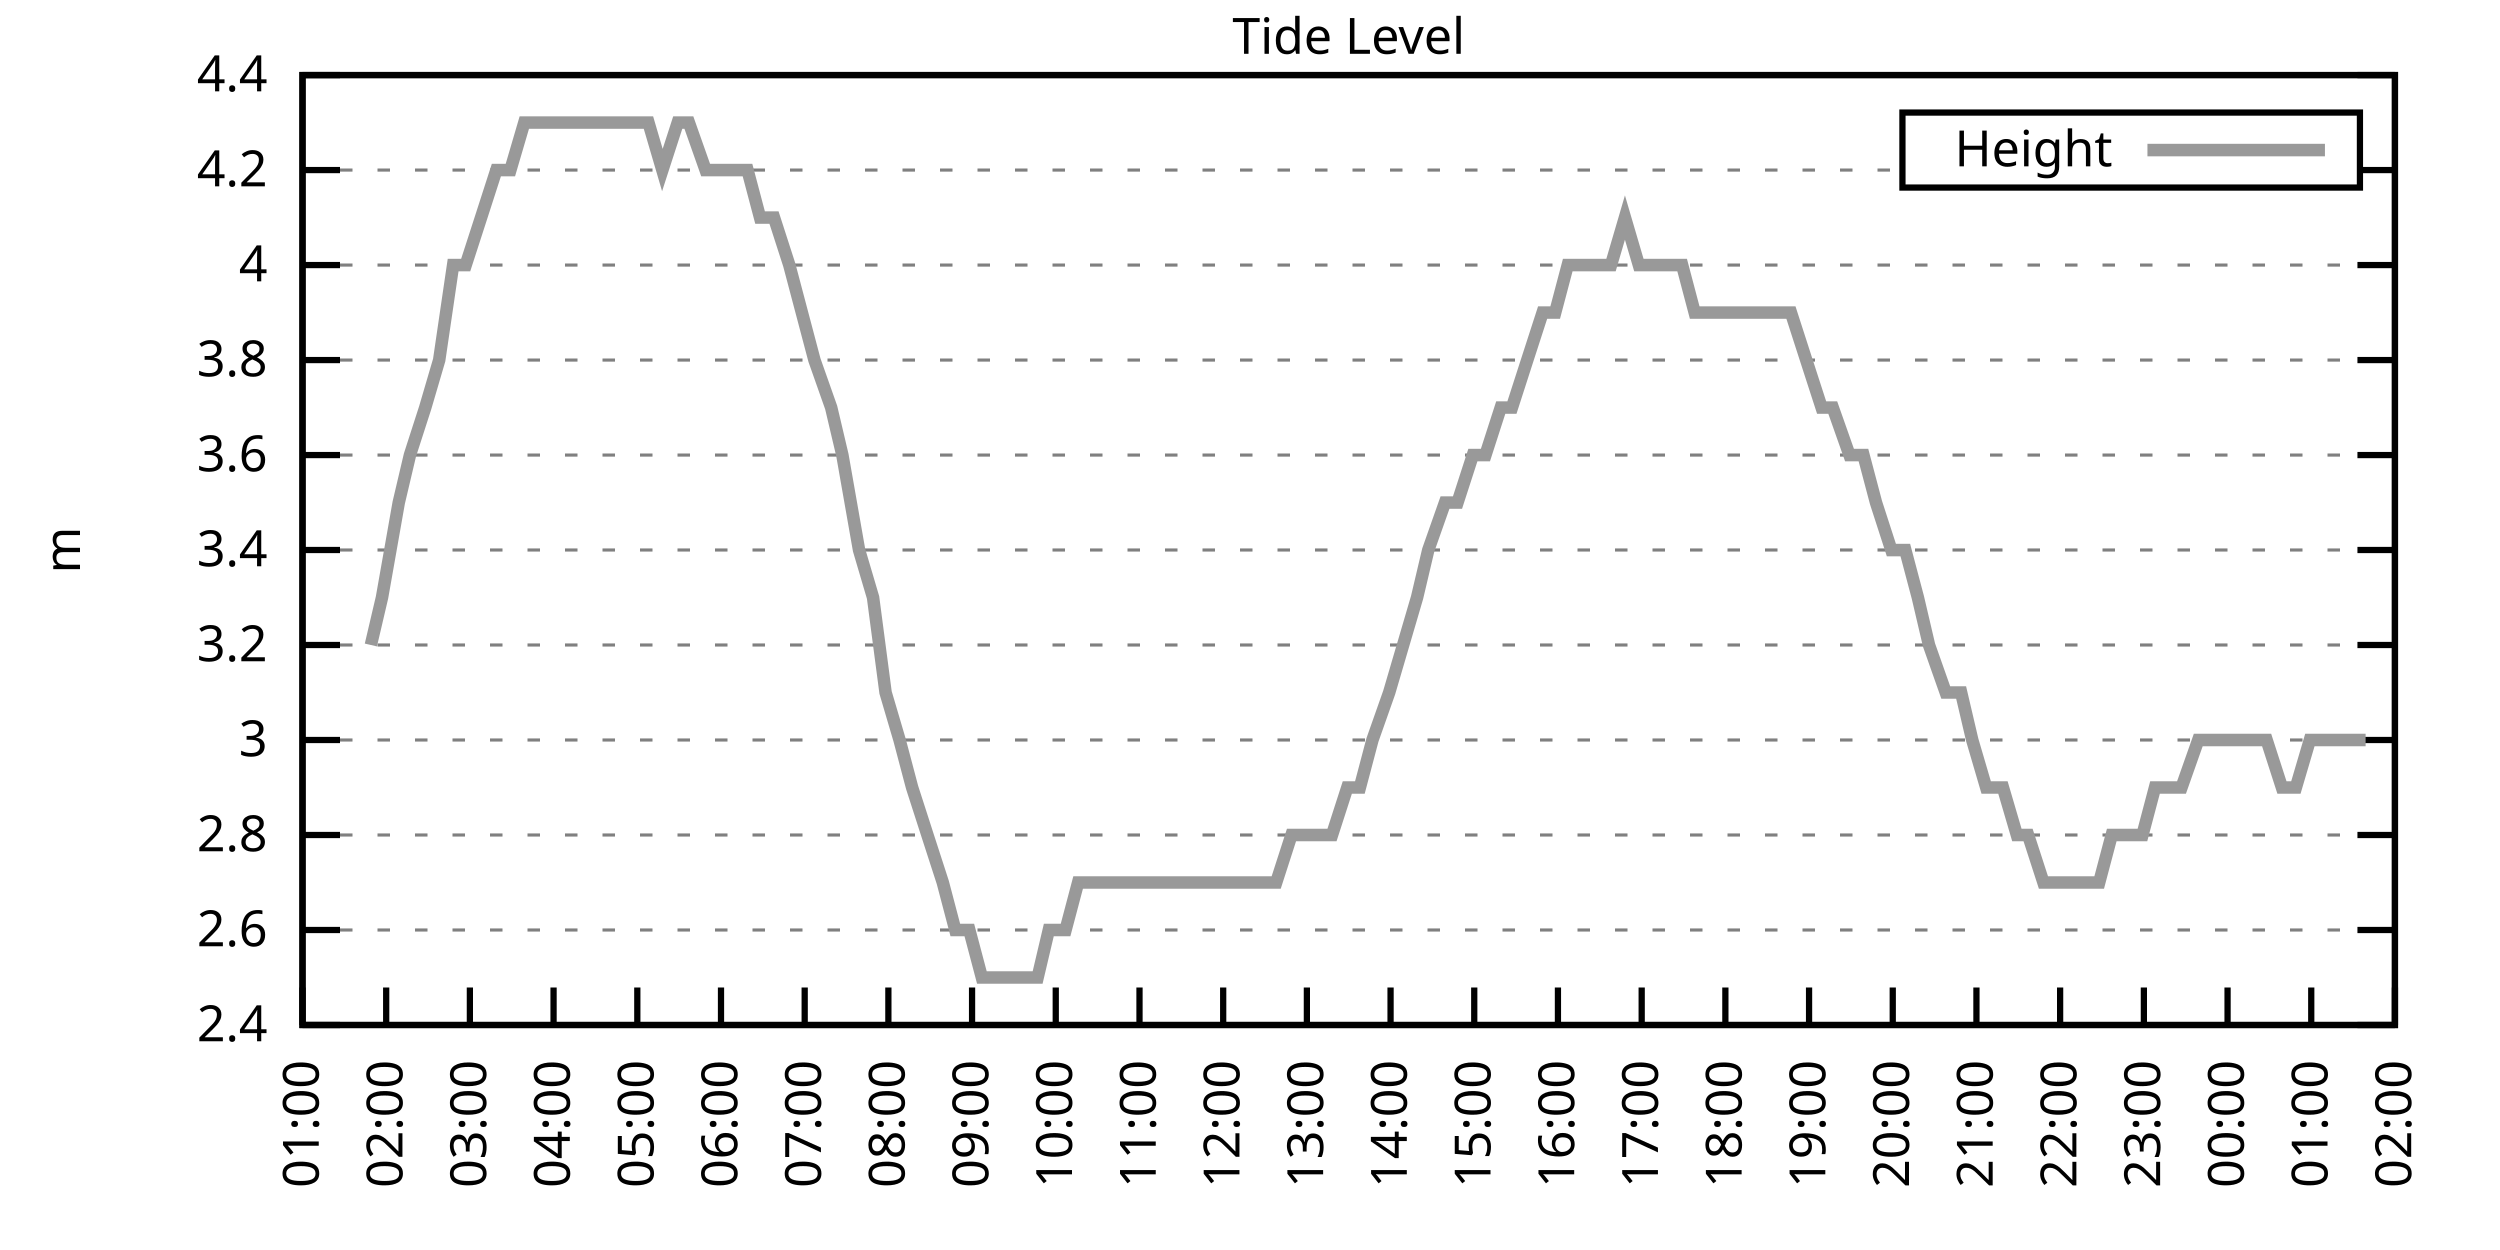
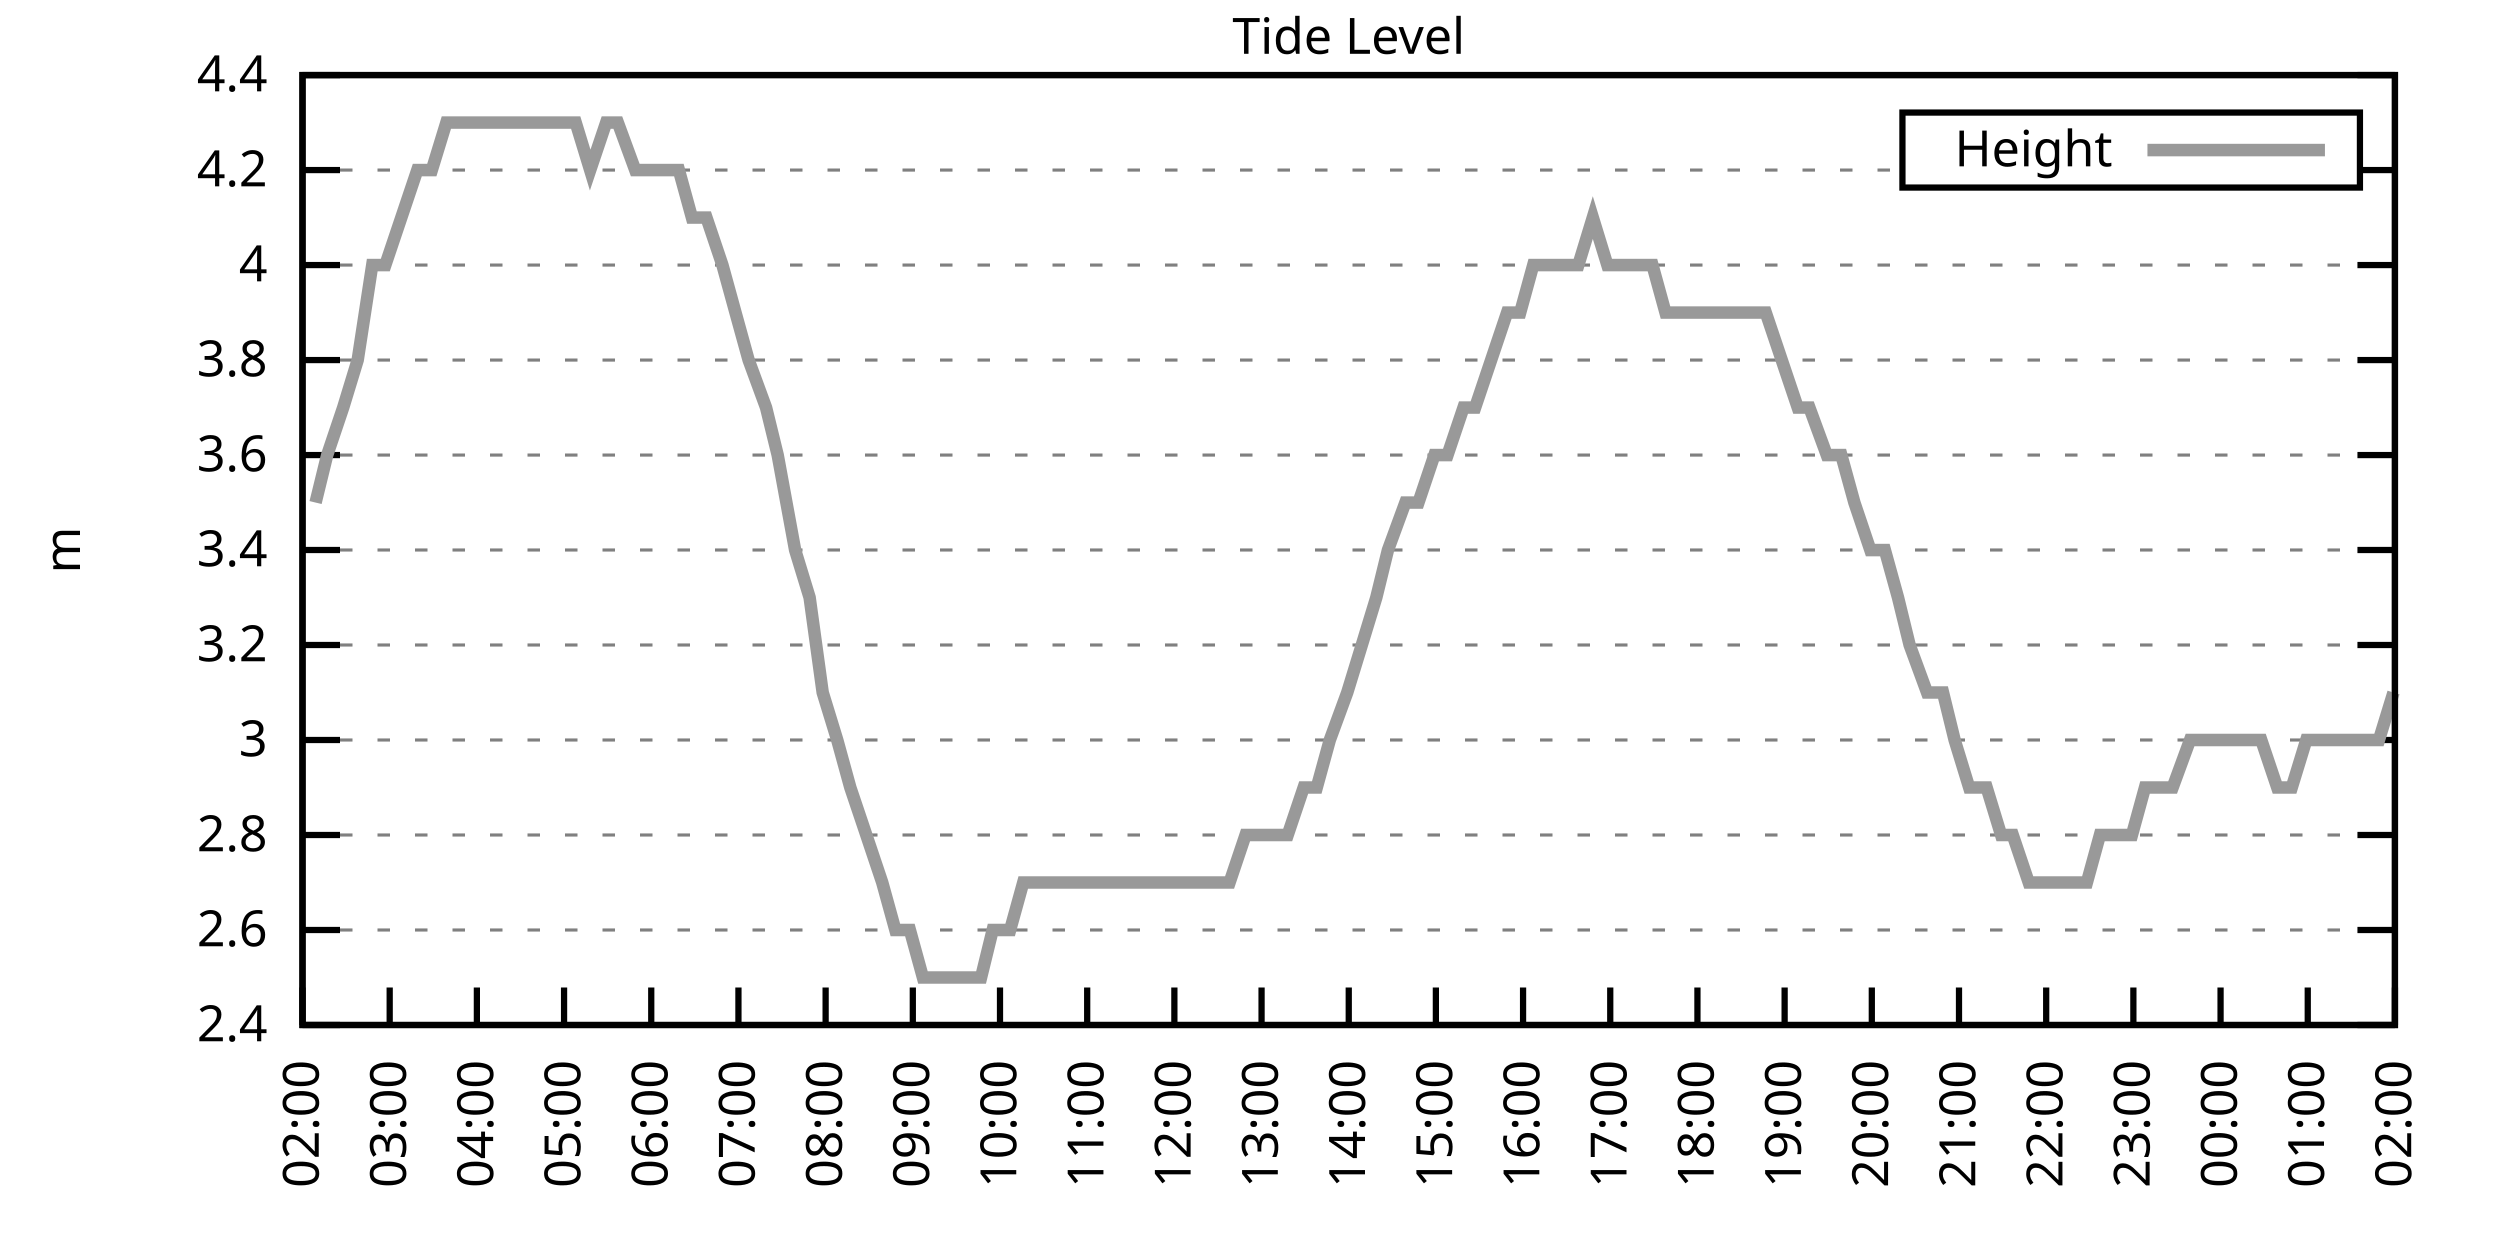
<svg xmlns="http://www.w3.org/2000/svg" xmlns:xlink="http://www.w3.org/1999/xlink" width="400" height="200" viewBox="0 0 400 200">
  <g id="gnuplot_canvas">
    <rect x="0" y="0" width="400" height="200" fill="none" />
    <defs>
      <circle id="gpDot" r="0.5" stroke-width="0.5" stroke="currentColor" />
      <path id="gpPt0" stroke-width="0.333" stroke="currentColor" d="M-1,0 h2 M0,-1 v2" />
      <path id="gpPt1" stroke-width="0.333" stroke="currentColor" d="M-1,-1 L1,1 M1,-1 L-1,1" />
      <path id="gpPt2" stroke-width="0.333" stroke="currentColor" d="M-1,0 L1,0 M0,-1 L0,1 M-1,-1 L1,1 M-1,1 L1,-1" />
      <rect id="gpPt3" stroke-width="0.333" stroke="currentColor" x="-1" y="-1" width="2" height="2" />
      <rect id="gpPt4" stroke-width="0.333" stroke="currentColor" fill="currentColor" x="-1" y="-1" width="2" height="2" />
      <circle id="gpPt5" stroke-width="0.333" stroke="currentColor" cx="0" cy="0" r="1" />
      <use xlink:href="#gpPt5" id="gpPt6" fill="currentColor" stroke="none" />
      <path id="gpPt7" stroke-width="0.333" stroke="currentColor" d="M0,-1.33 L-1.33,0.67 L1.33,0.67 z" />
      <use xlink:href="#gpPt7" id="gpPt8" fill="currentColor" stroke="none" />
      <use xlink:href="#gpPt7" id="gpPt9" stroke="currentColor" transform="rotate(180)" />
      <use xlink:href="#gpPt9" id="gpPt10" fill="currentColor" stroke="none" />
      <use xlink:href="#gpPt3" id="gpPt11" stroke="currentColor" transform="rotate(45)" />
      <use xlink:href="#gpPt11" id="gpPt12" fill="currentColor" stroke="none" />
      <path id="gpPt13" stroke-width="0.333" stroke="currentColor" d="M0,1.330 L1.265,0.411 L0.782,-1.067 L-0.782,-1.076 L-1.265,0.411 z" />
      <use xlink:href="#gpPt13" id="gpPt14" fill="currentColor" stroke="none" />
      <filter id="textbox" filterUnits="objectBoundingBox" x="0" y="0" height="1" width="1">
        <feFlood flood-color="white" flood-opacity="1" result="bgnd" />
        <feComposite in="SourceGraphic" in2="bgnd" operator="atop" />
      </filter>
      <filter id="greybox" filterUnits="objectBoundingBox" x="0" y="0" height="1" width="1">
        <feFlood flood-color="lightgrey" flood-opacity="1" result="grey" />
        <feComposite in="SourceGraphic" in2="grey" operator="atop" />
      </filter>
    </defs>
    <g fill="none" color="white" stroke="currentColor" stroke-width="1.00" stroke-linecap="butt" stroke-linejoin="miter">
</g>
    <g fill="none" color="black" stroke="currentColor" stroke-width="1.00" stroke-linecap="butt" stroke-linejoin="miter">
      <g stroke="none" shape-rendering="crispEdges">
        <polygon fill="rgb(255, 255, 255)" points="48.40,164.00 383.18,164.00 383.18,12.02 48.40,12.02 " />
      </g>
    </g>
    <g fill="none" color="black" stroke="currentColor" stroke-width="1.00" stroke-linecap="butt" stroke-linejoin="miter">
</g>
    <g fill="none" color="black" stroke="black" stroke-width="0.50" stroke-linecap="butt" stroke-linejoin="miter">
</g>
    <g fill="none" color="gray" stroke="currentColor" stroke-width="0.50" stroke-linecap="butt" stroke-linejoin="miter">
      <path stroke="gray" stroke-dasharray="2,4" class="gridline" d="M48.40,164.00 L383.19,164.00  " />
    </g>
    <g fill="none" color="gray" stroke="gray" stroke-width="1.00" stroke-linecap="butt" stroke-linejoin="miter">
</g>
    <g fill="none" color="black" stroke="currentColor" stroke-width="1.00" stroke-linecap="butt" stroke-linejoin="miter">
      <path stroke="black" d="M48.40,164.00 L54.40,164.00 M383.19,164.00 L377.19,164.00  " />
      <g transform="translate(42.80,166.60)" stroke="none" fill="black" font-family="Sans" font-size="8.00" text-anchor="end">
        <text>
          <tspan font-family="Sans"> 2.4</tspan>
        </text>
      </g>
    </g>
    <g fill="none" color="black" stroke="currentColor" stroke-width="1.00" stroke-linecap="butt" stroke-linejoin="miter">
</g>
    <g fill="none" color="black" stroke="black" stroke-width="0.50" stroke-linecap="butt" stroke-linejoin="miter">
</g>
    <g fill="none" color="gray" stroke="currentColor" stroke-width="0.50" stroke-linecap="butt" stroke-linejoin="miter">
      <path stroke="gray" stroke-dasharray="2,4" class="gridline" d="M48.40,148.80 L383.19,148.80  " />
    </g>
    <g fill="none" color="gray" stroke="gray" stroke-width="1.00" stroke-linecap="butt" stroke-linejoin="miter">
</g>
    <g fill="none" color="black" stroke="currentColor" stroke-width="1.00" stroke-linecap="butt" stroke-linejoin="miter">
      <path stroke="black" d="M48.40,148.80 L54.40,148.80 M383.19,148.80 L377.19,148.80  " />
      <g transform="translate(42.80,151.40)" stroke="none" fill="black" font-family="Sans" font-size="8.00" text-anchor="end">
        <text>
          <tspan font-family="Sans"> 2.6</tspan>
        </text>
      </g>
    </g>
    <g fill="none" color="black" stroke="currentColor" stroke-width="1.00" stroke-linecap="butt" stroke-linejoin="miter">
</g>
    <g fill="none" color="black" stroke="black" stroke-width="0.50" stroke-linecap="butt" stroke-linejoin="miter">
</g>
    <g fill="none" color="gray" stroke="currentColor" stroke-width="0.50" stroke-linecap="butt" stroke-linejoin="miter">
      <path stroke="gray" stroke-dasharray="2,4" class="gridline" d="M48.40,133.60 L383.19,133.60  " />
    </g>
    <g fill="none" color="gray" stroke="gray" stroke-width="1.00" stroke-linecap="butt" stroke-linejoin="miter">
</g>
    <g fill="none" color="black" stroke="currentColor" stroke-width="1.00" stroke-linecap="butt" stroke-linejoin="miter">
      <path stroke="black" d="M48.40,133.60 L54.40,133.60 M383.19,133.60 L377.19,133.60  " />
      <g transform="translate(42.80,136.20)" stroke="none" fill="black" font-family="Sans" font-size="8.00" text-anchor="end">
        <text>
          <tspan font-family="Sans"> 2.8</tspan>
        </text>
      </g>
    </g>
    <g fill="none" color="black" stroke="currentColor" stroke-width="1.00" stroke-linecap="butt" stroke-linejoin="miter">
</g>
    <g fill="none" color="black" stroke="black" stroke-width="0.50" stroke-linecap="butt" stroke-linejoin="miter">
</g>
    <g fill="none" color="gray" stroke="currentColor" stroke-width="0.50" stroke-linecap="butt" stroke-linejoin="miter">
      <path stroke="gray" stroke-dasharray="2,4" class="gridline" d="M48.40,118.40 L383.19,118.40  " />
    </g>
    <g fill="none" color="gray" stroke="gray" stroke-width="1.00" stroke-linecap="butt" stroke-linejoin="miter">
</g>
    <g fill="none" color="black" stroke="currentColor" stroke-width="1.00" stroke-linecap="butt" stroke-linejoin="miter">
      <path stroke="black" d="M48.40,118.40 L54.40,118.40 M383.19,118.40 L377.19,118.40  " />
      <g transform="translate(42.80,121.00)" stroke="none" fill="black" font-family="Sans" font-size="8.00" text-anchor="end">
        <text>
          <tspan font-family="Sans"> 3</tspan>
        </text>
      </g>
    </g>
    <g fill="none" color="black" stroke="currentColor" stroke-width="1.00" stroke-linecap="butt" stroke-linejoin="miter">
</g>
    <g fill="none" color="black" stroke="black" stroke-width="0.50" stroke-linecap="butt" stroke-linejoin="miter">
</g>
    <g fill="none" color="gray" stroke="currentColor" stroke-width="0.50" stroke-linecap="butt" stroke-linejoin="miter">
      <path stroke="gray" stroke-dasharray="2,4" class="gridline" d="M48.40,103.20 L383.19,103.20  " />
    </g>
    <g fill="none" color="gray" stroke="gray" stroke-width="1.00" stroke-linecap="butt" stroke-linejoin="miter">
</g>
    <g fill="none" color="black" stroke="currentColor" stroke-width="1.00" stroke-linecap="butt" stroke-linejoin="miter">
      <path stroke="black" d="M48.40,103.20 L54.40,103.20 M383.19,103.20 L377.19,103.20  " />
      <g transform="translate(42.80,105.80)" stroke="none" fill="black" font-family="Sans" font-size="8.00" text-anchor="end">
        <text>
          <tspan font-family="Sans"> 3.2</tspan>
        </text>
      </g>
    </g>
    <g fill="none" color="black" stroke="currentColor" stroke-width="1.00" stroke-linecap="butt" stroke-linejoin="miter">
</g>
    <g fill="none" color="black" stroke="black" stroke-width="0.50" stroke-linecap="butt" stroke-linejoin="miter">
</g>
    <g fill="none" color="gray" stroke="currentColor" stroke-width="0.50" stroke-linecap="butt" stroke-linejoin="miter">
      <path stroke="gray" stroke-dasharray="2,4" class="gridline" d="M48.40,88.00 L383.19,88.00  " />
    </g>
    <g fill="none" color="gray" stroke="gray" stroke-width="1.00" stroke-linecap="butt" stroke-linejoin="miter">
</g>
    <g fill="none" color="black" stroke="currentColor" stroke-width="1.00" stroke-linecap="butt" stroke-linejoin="miter">
      <path stroke="black" d="M48.40,88.00 L54.40,88.00 M383.19,88.00 L377.19,88.00  " />
      <g transform="translate(42.80,90.60)" stroke="none" fill="black" font-family="Sans" font-size="8.00" text-anchor="end">
        <text>
          <tspan font-family="Sans"> 3.4</tspan>
        </text>
      </g>
    </g>
    <g fill="none" color="black" stroke="currentColor" stroke-width="1.00" stroke-linecap="butt" stroke-linejoin="miter">
</g>
    <g fill="none" color="black" stroke="black" stroke-width="0.50" stroke-linecap="butt" stroke-linejoin="miter">
</g>
    <g fill="none" color="gray" stroke="currentColor" stroke-width="0.50" stroke-linecap="butt" stroke-linejoin="miter">
      <path stroke="gray" stroke-dasharray="2,4" class="gridline" d="M48.40,72.81 L383.19,72.81  " />
    </g>
    <g fill="none" color="gray" stroke="gray" stroke-width="1.00" stroke-linecap="butt" stroke-linejoin="miter">
</g>
    <g fill="none" color="black" stroke="currentColor" stroke-width="1.00" stroke-linecap="butt" stroke-linejoin="miter">
      <path stroke="black" d="M48.40,72.81 L54.40,72.81 M383.19,72.81 L377.19,72.81  " />
      <g transform="translate(42.80,75.41)" stroke="none" fill="black" font-family="Sans" font-size="8.00" text-anchor="end">
        <text>
          <tspan font-family="Sans"> 3.6</tspan>
        </text>
      </g>
    </g>
    <g fill="none" color="black" stroke="currentColor" stroke-width="1.00" stroke-linecap="butt" stroke-linejoin="miter">
</g>
    <g fill="none" color="black" stroke="black" stroke-width="0.50" stroke-linecap="butt" stroke-linejoin="miter">
</g>
    <g fill="none" color="gray" stroke="currentColor" stroke-width="0.50" stroke-linecap="butt" stroke-linejoin="miter">
      <path stroke="gray" stroke-dasharray="2,4" class="gridline" d="M48.40,57.61 L383.19,57.61  " />
    </g>
    <g fill="none" color="gray" stroke="gray" stroke-width="1.00" stroke-linecap="butt" stroke-linejoin="miter">
</g>
    <g fill="none" color="black" stroke="currentColor" stroke-width="1.00" stroke-linecap="butt" stroke-linejoin="miter">
      <path stroke="black" d="M48.40,57.61 L54.40,57.61 M383.19,57.61 L377.19,57.61  " />
      <g transform="translate(42.80,60.21)" stroke="none" fill="black" font-family="Sans" font-size="8.00" text-anchor="end">
        <text>
          <tspan font-family="Sans"> 3.8</tspan>
        </text>
      </g>
    </g>
    <g fill="none" color="black" stroke="currentColor" stroke-width="1.00" stroke-linecap="butt" stroke-linejoin="miter">
</g>
    <g fill="none" color="black" stroke="black" stroke-width="0.50" stroke-linecap="butt" stroke-linejoin="miter">
</g>
    <g fill="none" color="gray" stroke="currentColor" stroke-width="0.50" stroke-linecap="butt" stroke-linejoin="miter">
      <path stroke="gray" stroke-dasharray="2,4" class="gridline" d="M48.40,42.41 L383.19,42.41  " />
    </g>
    <g fill="none" color="gray" stroke="gray" stroke-width="1.00" stroke-linecap="butt" stroke-linejoin="miter">
</g>
    <g fill="none" color="black" stroke="currentColor" stroke-width="1.00" stroke-linecap="butt" stroke-linejoin="miter">
      <path stroke="black" d="M48.40,42.41 L54.40,42.41 M383.19,42.41 L377.19,42.41  " />
      <g transform="translate(42.80,45.01)" stroke="none" fill="black" font-family="Sans" font-size="8.00" text-anchor="end">
        <text>
          <tspan font-family="Sans"> 4</tspan>
        </text>
      </g>
    </g>
    <g fill="none" color="black" stroke="currentColor" stroke-width="1.00" stroke-linecap="butt" stroke-linejoin="miter">
</g>
    <g fill="none" color="black" stroke="black" stroke-width="0.50" stroke-linecap="butt" stroke-linejoin="miter">
</g>
    <g fill="none" color="gray" stroke="currentColor" stroke-width="0.50" stroke-linecap="butt" stroke-linejoin="miter">
      <path stroke="gray" stroke-dasharray="2,4" class="gridline" d="M48.40,27.21 L304.39,27.21 M377.59,27.21 L383.19,27.21  " />
    </g>
    <g fill="none" color="gray" stroke="gray" stroke-width="1.00" stroke-linecap="butt" stroke-linejoin="miter">
</g>
    <g fill="none" color="black" stroke="currentColor" stroke-width="1.00" stroke-linecap="butt" stroke-linejoin="miter">
      <path stroke="black" d="M48.40,27.21 L54.40,27.21 M383.19,27.21 L377.19,27.21  " />
      <g transform="translate(42.80,29.81)" stroke="none" fill="black" font-family="Sans" font-size="8.00" text-anchor="end">
        <text>
          <tspan font-family="Sans"> 4.2</tspan>
        </text>
      </g>
    </g>
    <g fill="none" color="black" stroke="currentColor" stroke-width="1.00" stroke-linecap="butt" stroke-linejoin="miter">
</g>
    <g fill="none" color="black" stroke="black" stroke-width="0.50" stroke-linecap="butt" stroke-linejoin="miter">
</g>
    <g fill="none" color="gray" stroke="currentColor" stroke-width="0.50" stroke-linecap="butt" stroke-linejoin="miter">
      <path stroke="gray" stroke-dasharray="2,4" class="gridline" d="M48.40,12.01 L383.19,12.01  " />
    </g>
    <g fill="none" color="gray" stroke="gray" stroke-width="1.00" stroke-linecap="butt" stroke-linejoin="miter">
</g>
    <g fill="none" color="black" stroke="currentColor" stroke-width="1.00" stroke-linecap="butt" stroke-linejoin="miter">
      <path stroke="black" d="M48.40,12.01 L54.40,12.01 M383.19,12.01 L377.19,12.01  " />
      <g transform="translate(42.80,14.61)" stroke="none" fill="black" font-family="Sans" font-size="8.00" text-anchor="end">
        <text>
          <tspan font-family="Sans"> 4.4</tspan>
        </text>
      </g>
    </g>
    <g fill="none" color="black" stroke="currentColor" stroke-width="1.00" stroke-linecap="butt" stroke-linejoin="miter">
      <path stroke="black" d="M48.40,164.00 L48.40,158.00  " />
      <g transform="translate(51.00,169.60) rotate(270.00)" stroke="none" fill="black" font-family="Sans" font-size="8.00" text-anchor="end">
        <text>
-           <tspan font-family="Sans">01:00</tspan>
-         </text>
-       </g>
-     </g>
-     <g fill="none" color="black" stroke="currentColor" stroke-width="1.00" stroke-linecap="butt" stroke-linejoin="miter">
-       <path stroke="black" d="M61.79,164.00 L61.79,158.00  " />
-       <g transform="translate(64.39,169.60) rotate(270.00)" stroke="none" fill="black" font-family="Sans" font-size="8.00" text-anchor="end">
-         <text>
          <tspan font-family="Sans">02:00</tspan>
        </text>
      </g>
    </g>
    <g fill="none" color="black" stroke="currentColor" stroke-width="1.00" stroke-linecap="butt" stroke-linejoin="miter">
-       <path stroke="black" d="M75.18,164.00 L75.18,158.00  " />
-       <g transform="translate(77.78,169.60) rotate(270.00)" stroke="none" fill="black" font-family="Sans" font-size="8.00" text-anchor="end">
+       <path stroke="black" d="M62.35,164.00 L62.35,158.00  " />
+       <g transform="translate(64.95,169.60) rotate(270.00)" stroke="none" fill="black" font-family="Sans" font-size="8.00" text-anchor="end">
        <text>
          <tspan font-family="Sans">03:00</tspan>
        </text>
      </g>
    </g>
    <g fill="none" color="black" stroke="currentColor" stroke-width="1.00" stroke-linecap="butt" stroke-linejoin="miter">
-       <path stroke="black" d="M88.57,164.00 L88.57,158.00  " />
-       <g transform="translate(91.17,169.60) rotate(270.00)" stroke="none" fill="black" font-family="Sans" font-size="8.00" text-anchor="end">
+       <path stroke="black" d="M76.30,164.00 L76.30,158.00  " />
+       <g transform="translate(78.90,169.60) rotate(270.00)" stroke="none" fill="black" font-family="Sans" font-size="8.00" text-anchor="end">
        <text>
          <tspan font-family="Sans">04:00</tspan>
        </text>
      </g>
    </g>
    <g fill="none" color="black" stroke="currentColor" stroke-width="1.00" stroke-linecap="butt" stroke-linejoin="miter">
-       <path stroke="black" d="M101.97,164.00 L101.97,158.00  " />
-       <g transform="translate(104.57,169.60) rotate(270.00)" stroke="none" fill="black" font-family="Sans" font-size="8.00" text-anchor="end">
+       <path stroke="black" d="M90.25,164.00 L90.25,158.00  " />
+       <g transform="translate(92.85,169.60) rotate(270.00)" stroke="none" fill="black" font-family="Sans" font-size="8.00" text-anchor="end">
        <text>
          <tspan font-family="Sans">05:00</tspan>
        </text>
      </g>
    </g>
    <g fill="none" color="black" stroke="currentColor" stroke-width="1.00" stroke-linecap="butt" stroke-linejoin="miter">
-       <path stroke="black" d="M115.36,164.00 L115.36,158.00  " />
-       <g transform="translate(117.96,169.60) rotate(270.00)" stroke="none" fill="black" font-family="Sans" font-size="8.00" text-anchor="end">
+       <path stroke="black" d="M104.20,164.00 L104.20,158.00  " />
+       <g transform="translate(106.80,169.60) rotate(270.00)" stroke="none" fill="black" font-family="Sans" font-size="8.00" text-anchor="end">
        <text>
          <tspan font-family="Sans">06:00</tspan>
        </text>
      </g>
    </g>
    <g fill="none" color="black" stroke="currentColor" stroke-width="1.00" stroke-linecap="butt" stroke-linejoin="miter">
-       <path stroke="black" d="M128.75,164.00 L128.75,158.00  " />
-       <g transform="translate(131.35,169.60) rotate(270.00)" stroke="none" fill="black" font-family="Sans" font-size="8.00" text-anchor="end">
+       <path stroke="black" d="M118.15,164.00 L118.15,158.00  " />
+       <g transform="translate(120.75,169.60) rotate(270.00)" stroke="none" fill="black" font-family="Sans" font-size="8.00" text-anchor="end">
        <text>
          <tspan font-family="Sans">07:00</tspan>
        </text>
      </g>
    </g>
    <g fill="none" color="black" stroke="currentColor" stroke-width="1.00" stroke-linecap="butt" stroke-linejoin="miter">
-       <path stroke="black" d="M142.14,164.00 L142.14,158.00  " />
-       <g transform="translate(144.74,169.60) rotate(270.00)" stroke="none" fill="black" font-family="Sans" font-size="8.00" text-anchor="end">
+       <path stroke="black" d="M132.10,164.00 L132.10,158.00  " />
+       <g transform="translate(134.70,169.60) rotate(270.00)" stroke="none" fill="black" font-family="Sans" font-size="8.00" text-anchor="end">
        <text>
          <tspan font-family="Sans">08:00</tspan>
        </text>
      </g>
    </g>
    <g fill="none" color="black" stroke="currentColor" stroke-width="1.00" stroke-linecap="butt" stroke-linejoin="miter">
-       <path stroke="black" d="M155.53,164.00 L155.53,158.00  " />
-       <g transform="translate(158.13,169.60) rotate(270.00)" stroke="none" fill="black" font-family="Sans" font-size="8.00" text-anchor="end">
+       <path stroke="black" d="M146.05,164.00 L146.05,158.00  " />
+       <g transform="translate(148.65,169.60) rotate(270.00)" stroke="none" fill="black" font-family="Sans" font-size="8.00" text-anchor="end">
        <text>
          <tspan font-family="Sans">09:00</tspan>
        </text>
      </g>
    </g>
    <g fill="none" color="black" stroke="currentColor" stroke-width="1.00" stroke-linecap="butt" stroke-linejoin="miter">
-       <path stroke="black" d="M168.92,164.00 L168.92,158.00  " />
-       <g transform="translate(171.52,169.60) rotate(270.00)" stroke="none" fill="black" font-family="Sans" font-size="8.00" text-anchor="end">
+       <path stroke="black" d="M160.00,164.00 L160.00,158.00  " />
+       <g transform="translate(162.60,169.60) rotate(270.00)" stroke="none" fill="black" font-family="Sans" font-size="8.00" text-anchor="end">
        <text>
          <tspan font-family="Sans">10:00</tspan>
        </text>
      </g>
    </g>
    <g fill="none" color="black" stroke="currentColor" stroke-width="1.00" stroke-linecap="butt" stroke-linejoin="miter">
-       <path stroke="black" d="M182.32,164.00 L182.32,158.00  " />
-       <g transform="translate(184.92,169.60) rotate(270.00)" stroke="none" fill="black" font-family="Sans" font-size="8.00" text-anchor="end">
+       <path stroke="black" d="M173.95,164.00 L173.95,158.00  " />
+       <g transform="translate(176.55,169.60) rotate(270.00)" stroke="none" fill="black" font-family="Sans" font-size="8.00" text-anchor="end">
        <text>
          <tspan font-family="Sans">11:00</tspan>
        </text>
      </g>
    </g>
    <g fill="none" color="black" stroke="currentColor" stroke-width="1.00" stroke-linecap="butt" stroke-linejoin="miter">
-       <path stroke="black" d="M195.71,164.00 L195.71,158.00  " />
-       <g transform="translate(198.31,169.60) rotate(270.00)" stroke="none" fill="black" font-family="Sans" font-size="8.00" text-anchor="end">
+       <path stroke="black" d="M187.90,164.00 L187.90,158.00  " />
+       <g transform="translate(190.50,169.60) rotate(270.00)" stroke="none" fill="black" font-family="Sans" font-size="8.00" text-anchor="end">
        <text>
          <tspan font-family="Sans">12:00</tspan>
        </text>
      </g>
    </g>
    <g fill="none" color="black" stroke="currentColor" stroke-width="1.00" stroke-linecap="butt" stroke-linejoin="miter">
-       <path stroke="black" d="M209.10,164.00 L209.10,158.00  " />
-       <g transform="translate(211.70,169.60) rotate(270.00)" stroke="none" fill="black" font-family="Sans" font-size="8.00" text-anchor="end">
+       <path stroke="black" d="M201.85,164.00 L201.85,158.00  " />
+       <g transform="translate(204.45,169.60) rotate(270.00)" stroke="none" fill="black" font-family="Sans" font-size="8.00" text-anchor="end">
        <text>
          <tspan font-family="Sans">13:00</tspan>
        </text>
      </g>
    </g>
    <g fill="none" color="black" stroke="currentColor" stroke-width="1.00" stroke-linecap="butt" stroke-linejoin="miter">
-       <path stroke="black" d="M222.49,164.00 L222.49,158.00  " />
-       <g transform="translate(225.09,169.60) rotate(270.00)" stroke="none" fill="black" font-family="Sans" font-size="8.00" text-anchor="end">
+       <path stroke="black" d="M215.80,164.00 L215.80,158.00  " />
+       <g transform="translate(218.40,169.60) rotate(270.00)" stroke="none" fill="black" font-family="Sans" font-size="8.00" text-anchor="end">
        <text>
          <tspan font-family="Sans">14:00</tspan>
        </text>
      </g>
    </g>
    <g fill="none" color="black" stroke="currentColor" stroke-width="1.00" stroke-linecap="butt" stroke-linejoin="miter">
-       <path stroke="black" d="M235.88,164.00 L235.88,158.00  " />
-       <g transform="translate(238.48,169.60) rotate(270.00)" stroke="none" fill="black" font-family="Sans" font-size="8.00" text-anchor="end">
+       <path stroke="black" d="M229.74,164.00 L229.74,158.00  " />
+       <g transform="translate(232.34,169.60) rotate(270.00)" stroke="none" fill="black" font-family="Sans" font-size="8.00" text-anchor="end">
        <text>
          <tspan font-family="Sans">15:00</tspan>
        </text>
      </g>
    </g>
    <g fill="none" color="black" stroke="currentColor" stroke-width="1.00" stroke-linecap="butt" stroke-linejoin="miter">
-       <path stroke="black" d="M249.27,164.00 L249.27,158.00  " />
-       <g transform="translate(251.87,169.60) rotate(270.00)" stroke="none" fill="black" font-family="Sans" font-size="8.00" text-anchor="end">
+       <path stroke="black" d="M243.69,164.00 L243.69,158.00  " />
+       <g transform="translate(246.29,169.60) rotate(270.00)" stroke="none" fill="black" font-family="Sans" font-size="8.00" text-anchor="end">
        <text>
          <tspan font-family="Sans">16:00</tspan>
        </text>
      </g>
    </g>
    <g fill="none" color="black" stroke="currentColor" stroke-width="1.00" stroke-linecap="butt" stroke-linejoin="miter">
-       <path stroke="black" d="M262.67,164.00 L262.67,158.00  " />
-       <g transform="translate(265.27,169.60) rotate(270.00)" stroke="none" fill="black" font-family="Sans" font-size="8.00" text-anchor="end">
+       <path stroke="black" d="M257.64,164.00 L257.64,158.00  " />
+       <g transform="translate(260.24,169.60) rotate(270.00)" stroke="none" fill="black" font-family="Sans" font-size="8.00" text-anchor="end">
        <text>
          <tspan font-family="Sans">17:00</tspan>
        </text>
      </g>
    </g>
    <g fill="none" color="black" stroke="currentColor" stroke-width="1.00" stroke-linecap="butt" stroke-linejoin="miter">
-       <path stroke="black" d="M276.06,164.00 L276.06,158.00  " />
-       <g transform="translate(278.66,169.60) rotate(270.00)" stroke="none" fill="black" font-family="Sans" font-size="8.00" text-anchor="end">
+       <path stroke="black" d="M271.59,164.00 L271.59,158.00  " />
+       <g transform="translate(274.19,169.60) rotate(270.00)" stroke="none" fill="black" font-family="Sans" font-size="8.00" text-anchor="end">
        <text>
          <tspan font-family="Sans">18:00</tspan>
        </text>
      </g>
    </g>
    <g fill="none" color="black" stroke="currentColor" stroke-width="1.00" stroke-linecap="butt" stroke-linejoin="miter">
-       <path stroke="black" d="M289.45,164.00 L289.45,158.00  " />
-       <g transform="translate(292.05,169.60) rotate(270.00)" stroke="none" fill="black" font-family="Sans" font-size="8.00" text-anchor="end">
+       <path stroke="black" d="M285.54,164.00 L285.54,158.00  " />
+       <g transform="translate(288.14,169.60) rotate(270.00)" stroke="none" fill="black" font-family="Sans" font-size="8.00" text-anchor="end">
        <text>
          <tspan font-family="Sans">19:00</tspan>
        </text>
      </g>
    </g>
    <g fill="none" color="black" stroke="currentColor" stroke-width="1.00" stroke-linecap="butt" stroke-linejoin="miter">
-       <path stroke="black" d="M302.84,164.00 L302.84,158.00  " />
-       <g transform="translate(305.44,169.60) rotate(270.00)" stroke="none" fill="black" font-family="Sans" font-size="8.00" text-anchor="end">
+       <path stroke="black" d="M299.49,164.00 L299.49,158.00  " />
+       <g transform="translate(302.09,169.60) rotate(270.00)" stroke="none" fill="black" font-family="Sans" font-size="8.00" text-anchor="end">
        <text>
          <tspan font-family="Sans">20:00</tspan>
        </text>
      </g>
    </g>
    <g fill="none" color="black" stroke="currentColor" stroke-width="1.00" stroke-linecap="butt" stroke-linejoin="miter">
-       <path stroke="black" d="M316.23,164.00 L316.23,158.00  " />
-       <g transform="translate(318.83,169.60) rotate(270.00)" stroke="none" fill="black" font-family="Sans" font-size="8.00" text-anchor="end">
+       <path stroke="black" d="M313.44,164.00 L313.44,158.00  " />
+       <g transform="translate(316.04,169.60) rotate(270.00)" stroke="none" fill="black" font-family="Sans" font-size="8.00" text-anchor="end">
        <text>
          <tspan font-family="Sans">21:00</tspan>
        </text>
      </g>
    </g>
    <g fill="none" color="black" stroke="currentColor" stroke-width="1.00" stroke-linecap="butt" stroke-linejoin="miter">
-       <path stroke="black" d="M329.62,164.00 L329.62,158.00  " />
-       <g transform="translate(332.22,169.60) rotate(270.00)" stroke="none" fill="black" font-family="Sans" font-size="8.00" text-anchor="end">
+       <path stroke="black" d="M327.39,164.00 L327.39,158.00  " />
+       <g transform="translate(329.99,169.60) rotate(270.00)" stroke="none" fill="black" font-family="Sans" font-size="8.00" text-anchor="end">
        <text>
          <tspan font-family="Sans">22:00</tspan>
        </text>
      </g>
    </g>
    <g fill="none" color="black" stroke="currentColor" stroke-width="1.00" stroke-linecap="butt" stroke-linejoin="miter">
-       <path stroke="black" d="M343.02,164.00 L343.02,158.00  " />
-       <g transform="translate(345.62,169.60) rotate(270.00)" stroke="none" fill="black" font-family="Sans" font-size="8.00" text-anchor="end">
+       <path stroke="black" d="M341.34,164.00 L341.34,158.00  " />
+       <g transform="translate(343.94,169.60) rotate(270.00)" stroke="none" fill="black" font-family="Sans" font-size="8.00" text-anchor="end">
        <text>
          <tspan font-family="Sans">23:00</tspan>
        </text>
      </g>
    </g>
    <g fill="none" color="black" stroke="currentColor" stroke-width="1.00" stroke-linecap="butt" stroke-linejoin="miter">
-       <path stroke="black" d="M356.41,164.00 L356.41,158.00  " />
-       <g transform="translate(359.01,169.60) rotate(270.00)" stroke="none" fill="black" font-family="Sans" font-size="8.00" text-anchor="end">
+       <path stroke="black" d="M355.29,164.00 L355.29,158.00  " />
+       <g transform="translate(357.89,169.60) rotate(270.00)" stroke="none" fill="black" font-family="Sans" font-size="8.00" text-anchor="end">
        <text>
          <tspan font-family="Sans">00:00</tspan>
        </text>
      </g>
    </g>
    <g fill="none" color="black" stroke="currentColor" stroke-width="1.00" stroke-linecap="butt" stroke-linejoin="miter">
-       <path stroke="black" d="M369.80,164.00 L369.80,158.00  " />
-       <g transform="translate(372.40,169.60) rotate(270.00)" stroke="none" fill="black" font-family="Sans" font-size="8.00" text-anchor="end">
+       <path stroke="black" d="M369.24,164.00 L369.24,158.00  " />
+       <g transform="translate(371.84,169.60) rotate(270.00)" stroke="none" fill="black" font-family="Sans" font-size="8.00" text-anchor="end">
        <text>
          <tspan font-family="Sans">01:00</tspan>
        </text>
      </g>
    </g>
    <g fill="none" color="black" stroke="currentColor" stroke-width="1.00" stroke-linecap="butt" stroke-linejoin="miter">
      <path stroke="black" d="M383.19,164.00 L383.19,158.00  " />
      <g transform="translate(385.79,169.60) rotate(270.00)" stroke="none" fill="black" font-family="Sans" font-size="8.00" text-anchor="end">
        <text>
          <tspan font-family="Sans">02:00</tspan>
        </text>
      </g>
    </g>
    <g fill="none" color="black" stroke="currentColor" stroke-width="1.00" stroke-linecap="butt" stroke-linejoin="miter">
</g>
    <g fill="none" color="black" stroke="currentColor" stroke-width="1.00" stroke-linecap="butt" stroke-linejoin="miter">
      <path stroke="black" d="M48.40,12.01 L48.40,164.00 L383.19,164.00 L383.19,12.01 L48.40,12.01 Z  " />
    </g>
    <g fill="none" color="black" stroke="currentColor" stroke-width="1.00" stroke-linecap="butt" stroke-linejoin="miter">
</g>
    <g fill="none" color="black" stroke="currentColor" stroke-width="1.00" stroke-linecap="butt" stroke-linejoin="miter">
      <path stroke="black" d="M304.39,30.01 L304.39,18.01 L377.59,18.01 L377.59,30.01 L304.39,30.01 Z  " />
    </g>
    <g id="Tide_level_plot_1">
      <g fill="none" color="white" stroke="black" stroke-width="2.00" stroke-linecap="butt" stroke-linejoin="miter">
</g>
      <g fill="none" color="black" stroke="currentColor" stroke-width="2.00" stroke-linecap="butt" stroke-linejoin="miter">
        <g transform="translate(337.99,26.61)" stroke="none" fill="black" font-family="Sans" font-size="8.00" text-anchor="end">
          <text>
            <tspan font-family="Sans">Height</tspan>
          </text>
        </g>
      </g>
      <g fill="none" color="black" stroke="currentColor" stroke-width="2.00" stroke-linecap="butt" stroke-linejoin="miter">
-         <path stroke="rgb(153, 153, 153)" d="M343.59,24.01 L371.99,24.01 M59.34,103.20 L61.12,95.60 L63.80,80.41 L65.59,72.81 L68.04,65.21 L70.27,57.61   L72.50,42.41 L74.51,42.41 L76.97,34.81 L79.42,27.21 L81.66,27.21 L83.89,19.61 L86.12,19.61 L88.35,19.61   L89.69,19.61 L91.92,19.61 L94.60,19.61 L97.28,19.61 L99.51,19.61 L101.52,19.61 L103.75,19.61 L105.98,27.21   L108.44,19.61 L110.22,19.61 L112.90,27.21 L114.91,27.21 L116.92,27.21 L119.60,27.21 L121.61,34.81 L123.84,34.81   L126.29,42.41 L128.30,50.01 L130.31,57.61 L132.99,65.21 L134.78,72.81 L137.45,88.01 L139.69,95.60 L141.69,110.80   L143.93,118.40 L145.94,126.00 L148.39,133.60 L150.85,141.20 L152.85,148.80 L155.09,148.80 L157.10,156.40 L159.77,156.40   L161.78,156.40 L164.24,156.40 L166.02,156.40 L167.81,148.80 L170.49,148.80 L172.50,141.20 L174.50,141.20 L176.74,141.20   L179.19,141.20 L182.09,141.20 L184.32,141.20 L186.56,141.20 L190.57,141.20 L193.25,141.20 L195.04,141.20 L197.72,141.20   L199.95,141.20 L201.96,141.20 L204.19,141.20 L206.64,133.60 L208.43,133.60 L211.11,133.60 L213.12,133.60 L215.57,126.00   L217.58,126.00 L219.59,118.40 L222.27,110.80 L224.50,103.20 L226.73,95.60 L228.52,88.01 L231.20,80.41 L233.20,80.41   L235.66,72.81 L237.67,72.81 L240.12,65.21 L241.91,65.21 L244.36,57.61 L246.82,50.01 L248.83,50.01 L250.84,42.41   L253.29,42.41 L255.75,42.41 L257.76,42.41 L259.99,34.81 L262.22,42.41 L264.23,42.41 L266.91,42.41 L269.14,42.41   L271.15,50.01 L273.60,50.01 L274.94,50.01 L278.07,50.01 L280.07,50.01 L282.53,50.01 L284.76,50.01 L286.55,50.01   L289.00,57.61 L291.46,65.21 L293.24,65.21 L295.92,72.81 L298.15,72.81 L300.16,80.41 L302.62,88.01 L304.85,88.01   L306.86,95.60 L308.64,103.20 L311.32,110.80 L313.78,110.80 L315.56,118.40 L317.79,126.00 L320.47,126.00 L322.70,133.60   L324.49,133.60 L326.95,141.20 L329.40,141.20 L331.41,141.20 L333.86,141.20 L335.87,141.20 L337.88,133.60 L340.56,133.60   L342.79,133.60 L344.80,126.00 L347.26,126.00 L349.04,126.00 L351.72,118.40 L353.95,118.40 L355.96,118.40 L357.97,118.40   L360.42,118.40 L362.66,118.40 L365.11,126.00 L367.34,126.00 L369.58,118.40 L371.36,118.40 L373.59,118.40 L376.27,118.40   L378.50,118.40  " />
+         <path stroke="rgb(153, 153, 153)" d="M343.59,24.01 L371.99,24.01 M50.49,80.41 L52.35,72.81 L54.91,65.21 L57.23,57.61 L59.56,42.41 L61.65,42.41   L64.21,34.81 L66.77,27.21 L69.09,27.21 L71.42,19.61 L73.74,19.61 L76.07,19.61 L77.46,19.61 L79.79,19.61   L82.58,19.61 L85.37,19.61 L87.69,19.61 L89.78,19.61 L92.11,19.61 L94.43,27.21 L96.99,19.61 L98.85,19.61   L101.64,27.21 L103.73,27.21 L105.83,27.21 L108.62,27.21 L110.71,34.81 L113.03,34.81 L115.59,42.41 L117.68,50.01   L119.78,57.61 L122.57,65.21 L124.43,72.81 L127.22,88.01 L129.54,95.60 L131.63,110.80 L133.96,118.40 L136.05,126.00   L138.61,133.60 L141.16,141.20 L143.26,148.80 L145.58,148.80 L147.67,156.40 L150.46,156.40 L152.56,156.40 L155.11,156.40   L156.97,156.40 L158.83,148.80 L161.62,148.80 L163.72,141.20 L165.81,141.20 L168.13,141.20 L170.69,141.20 L173.71,141.20   L176.04,141.20 L178.36,141.20 L182.55,141.20 L185.34,141.20 L187.20,141.20 L189.99,141.20 L192.31,141.20 L194.41,141.20   L196.73,141.20 L199.29,133.60 L201.15,133.60 L203.94,133.60 L206.03,133.60 L208.59,126.00 L210.68,126.00 L212.77,118.40   L215.56,110.80 L217.89,103.20 L220.21,95.60 L222.07,88.01 L224.86,80.41 L226.95,80.41 L229.51,72.81 L231.60,72.81   L234.16,65.21 L236.02,65.21 L238.58,57.61 L241.14,50.01 L243.23,50.01 L245.32,42.41 L247.88,42.41 L250.44,42.41   L252.53,42.41 L254.85,34.81 L257.18,42.41 L259.27,42.41 L262.06,42.41 L264.39,42.41 L266.48,50.01 L269.04,50.01   L270.43,50.01 L273.69,50.01 L275.78,50.01 L278.34,50.01 L280.66,50.01 L282.52,50.01 L285.08,57.61 L287.64,65.21   L289.50,65.21 L292.29,72.81 L294.61,72.81 L296.70,80.41 L299.26,88.01 L301.58,88.01 L303.68,95.60 L305.54,103.20   L308.33,110.80 L310.88,110.80 L312.74,118.40 L315.07,126.00 L317.86,126.00 L320.18,133.60 L322.04,133.60 L324.60,141.20   L327.16,141.20 L329.25,141.20 L331.81,141.20 L333.90,141.20 L335.99,133.60 L338.78,133.60 L341.11,133.60 L343.20,126.00   L345.76,126.00 L347.62,126.00 L350.41,118.40 L352.73,118.40 L354.83,118.40 L356.92,118.40 L359.48,118.40 L361.80,118.40   L364.36,126.00 L366.68,126.00 L369.01,118.40 L370.87,118.40 L373.19,118.40 L375.98,118.40 L378.31,118.40 L380.63,118.40   L382.96,110.80  " />
      </g>
    </g>
    <g fill="none" color="black" stroke="currentColor" stroke-width="2.00" stroke-linecap="butt" stroke-linejoin="miter">
</g>
    <g fill="none" color="black" stroke="black" stroke-width="1.00" stroke-linecap="butt" stroke-linejoin="miter">
</g>
    <g fill="none" color="black" stroke="currentColor" stroke-width="1.00" stroke-linecap="butt" stroke-linejoin="miter">
      <path stroke="black" d="M48.40,12.01 L48.40,164.00 L383.19,164.00 L383.19,12.01 L48.40,12.01 Z  " />
      <g transform="translate(12.80,88.01) rotate(270.00)" stroke="none" fill="black" font-family="Sans" font-size="8.00" text-anchor="middle">
        <text>
          <tspan font-family="Sans">m</tspan>
        </text>
      </g>
    </g>
    <g fill="none" color="black" stroke="currentColor" stroke-width="1.00" stroke-linecap="butt" stroke-linejoin="miter">
</g>
    <g fill="none" color="black" stroke="currentColor" stroke-width="1.00" stroke-linecap="butt" stroke-linejoin="miter">
      <g transform="translate(215.79,8.61)" stroke="none" fill="black" font-family="Sans" font-size="8.00" text-anchor="middle">
        <text>
          <tspan font-family="Sans">Tide Level</tspan>
        </text>
      </g>
    </g>
    <g fill="none" color="black" stroke="currentColor" stroke-width="1.00" stroke-linecap="butt" stroke-linejoin="miter">
</g>
  </g>
</svg>
